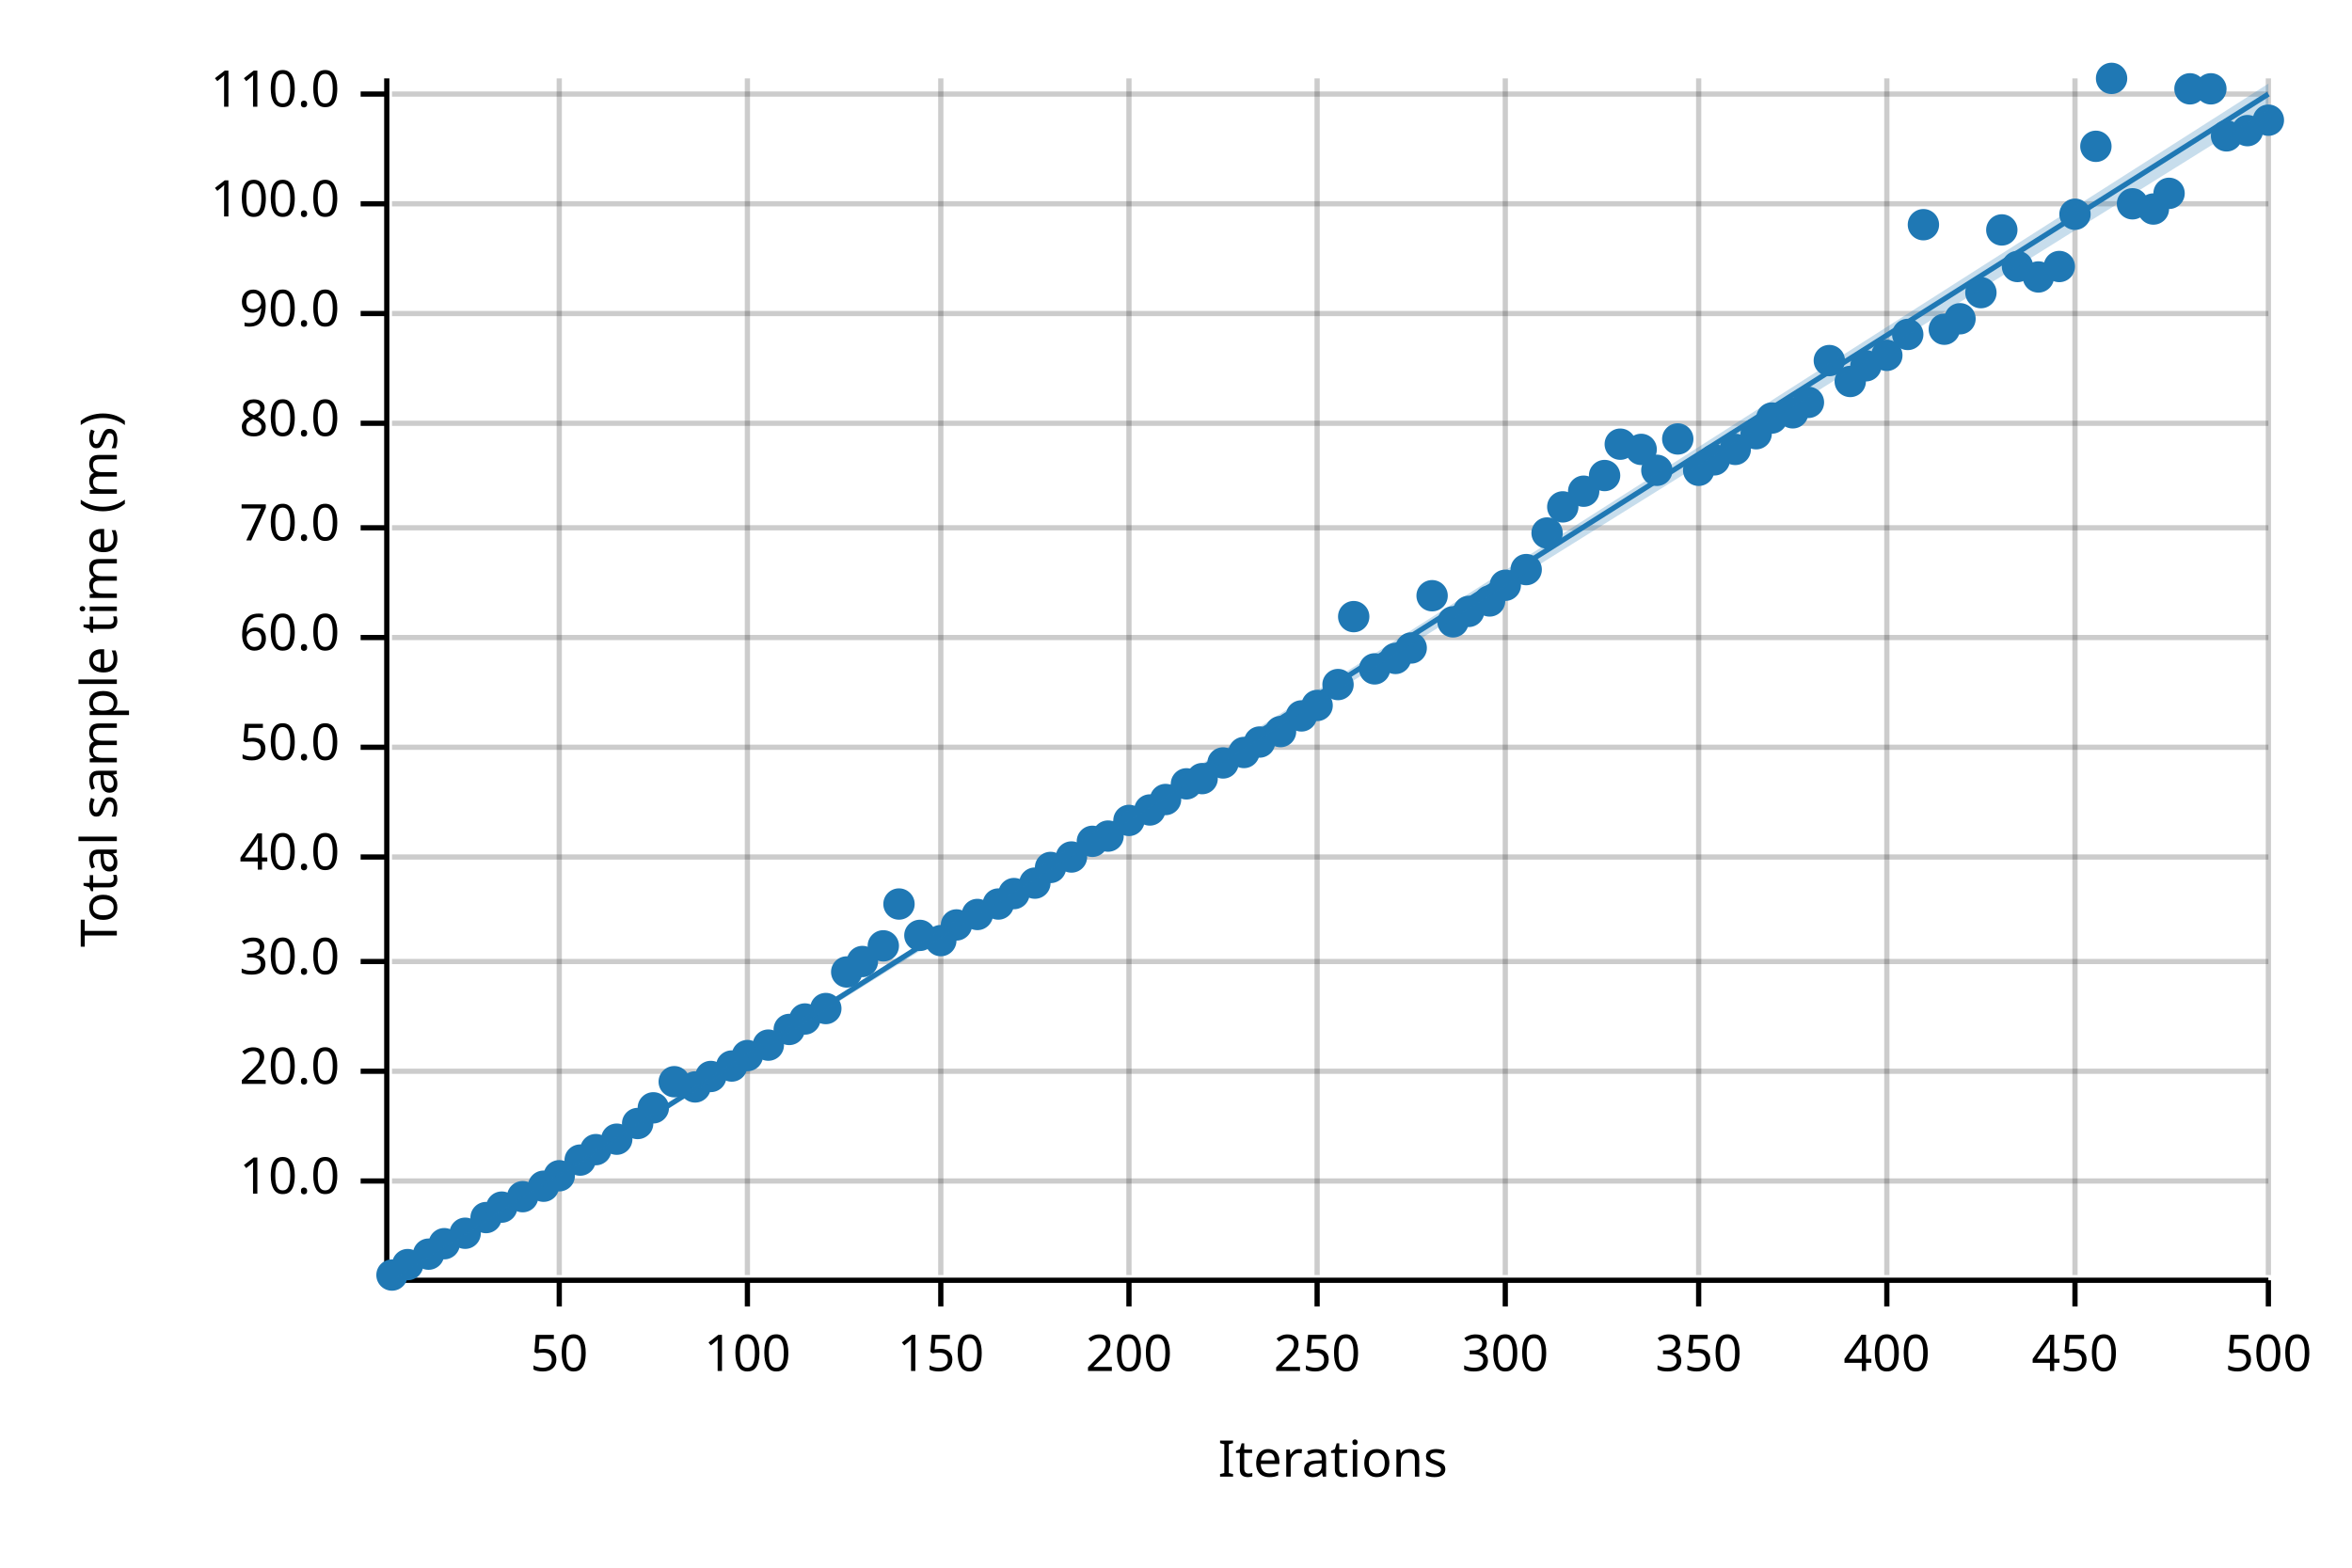
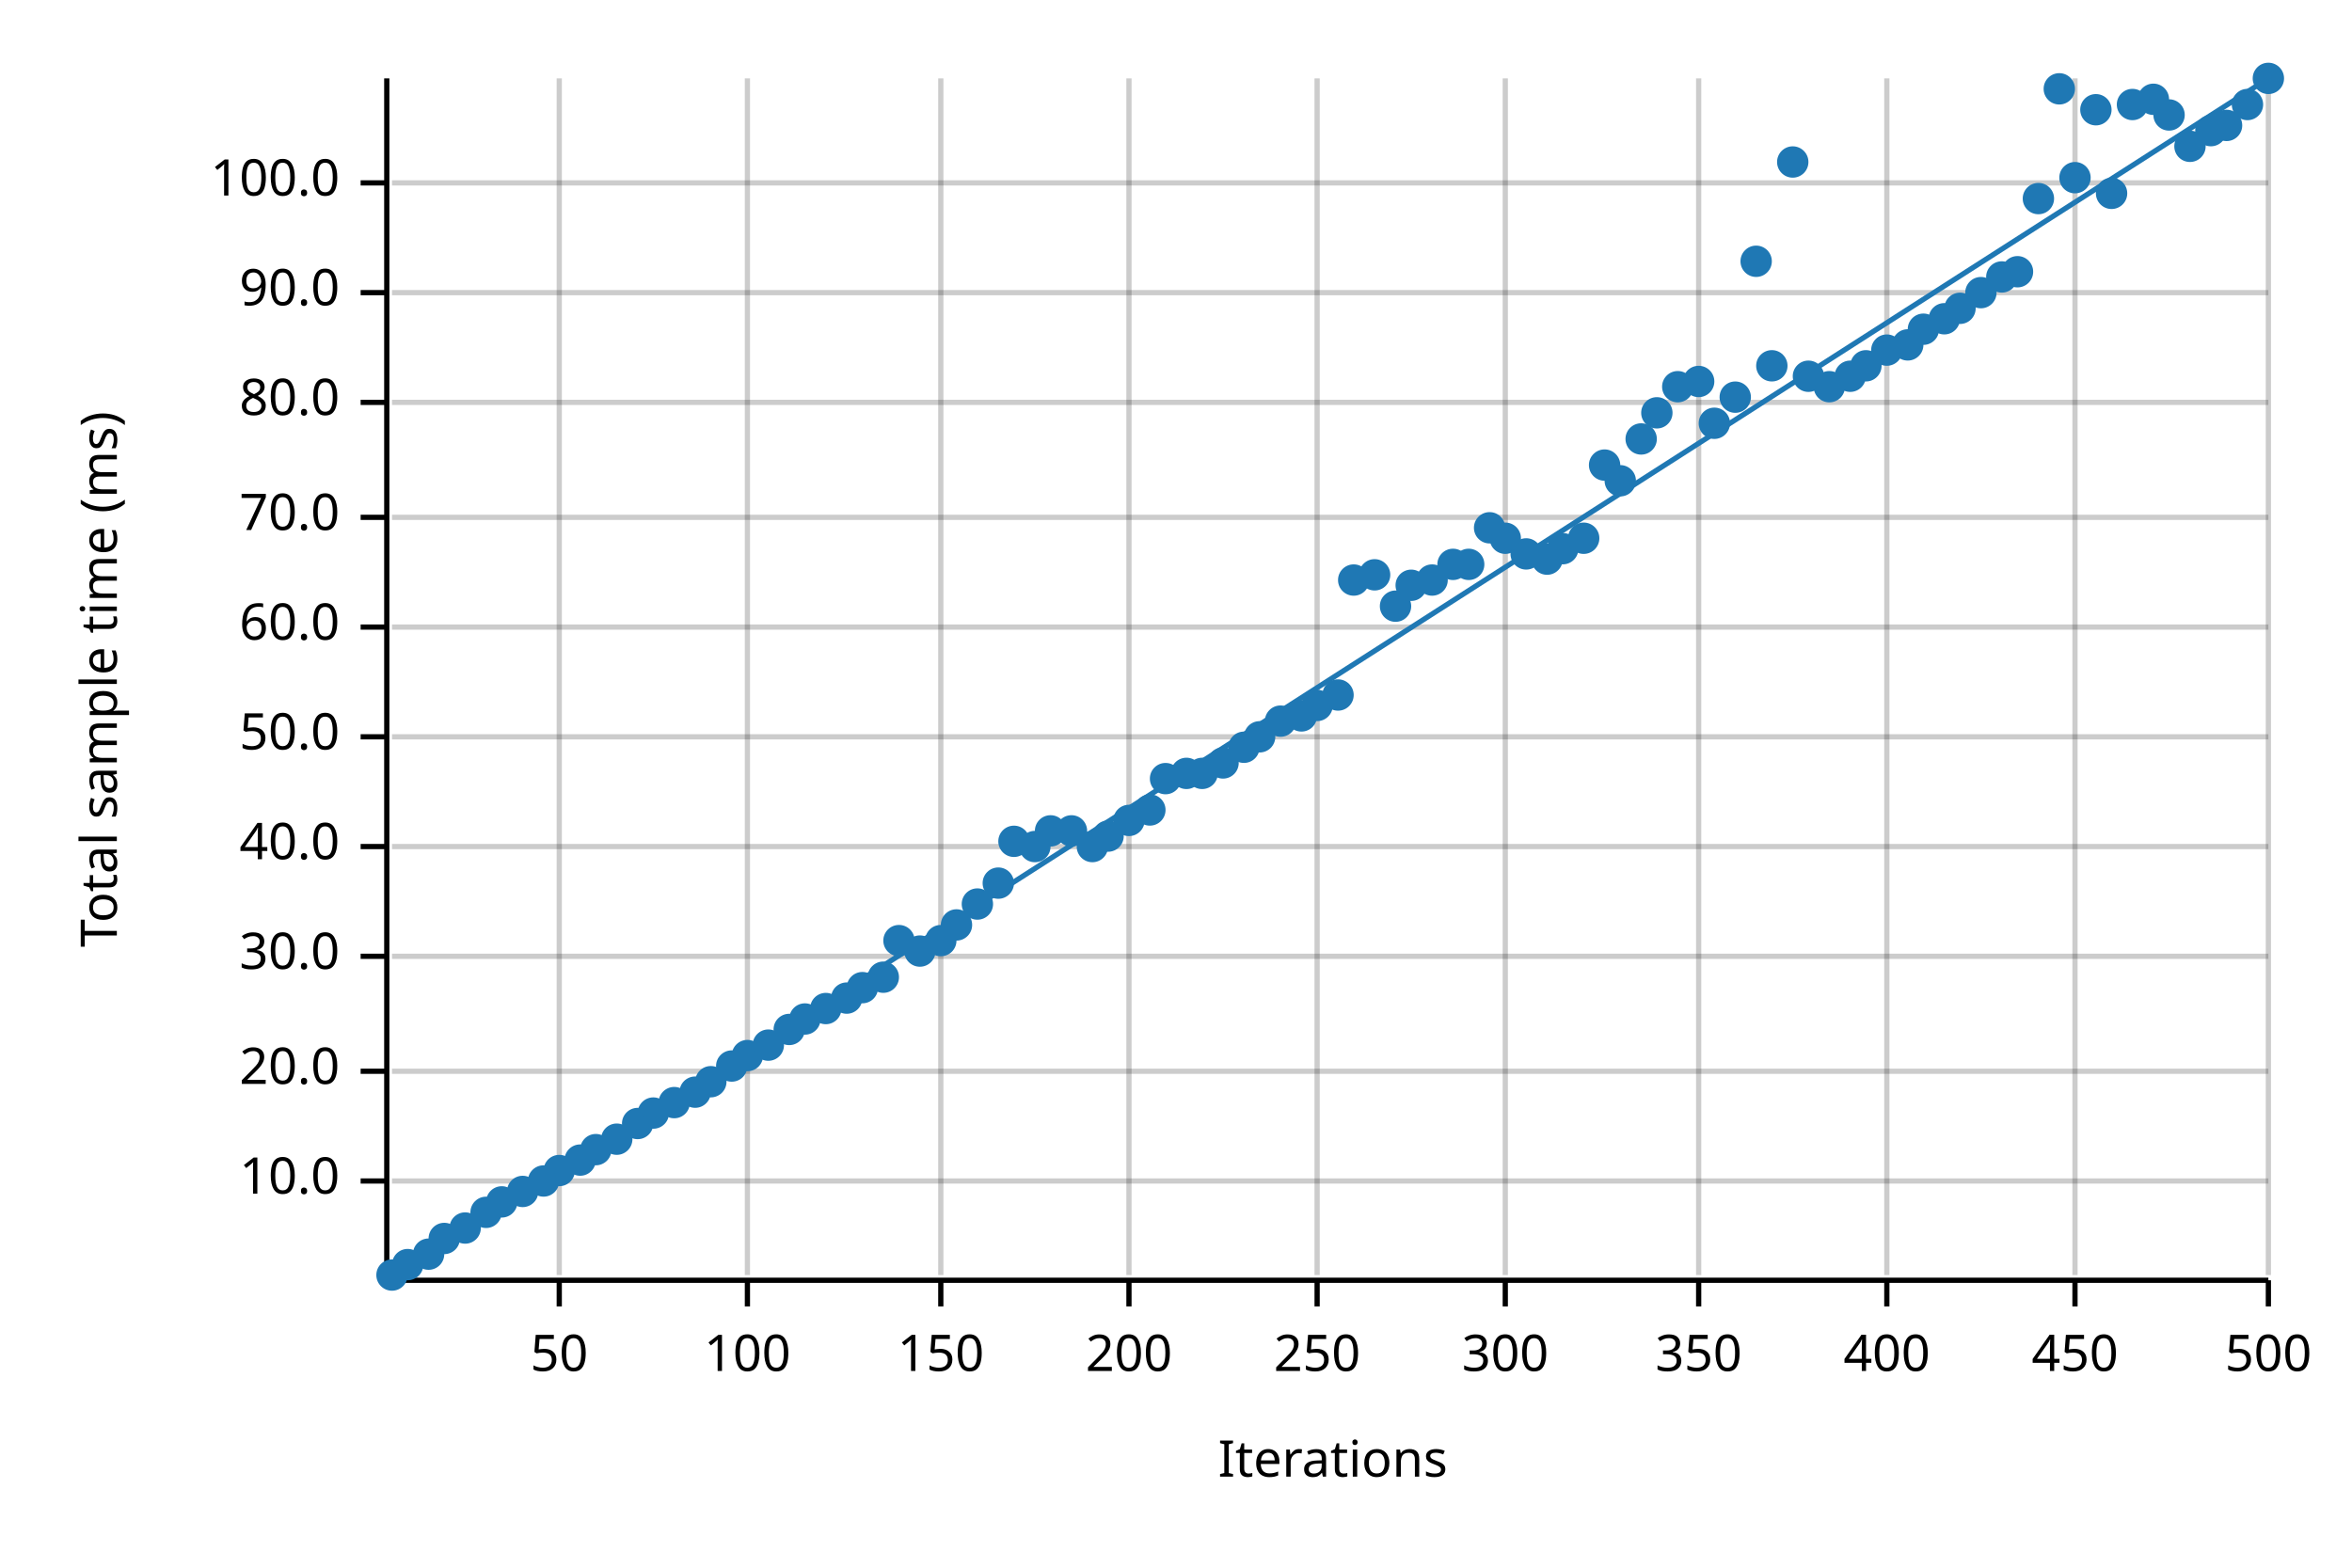
<svg xmlns="http://www.w3.org/2000/svg" width="450" height="300" viewBox="0 0 450 300">
  <text x="15" y="130" dy="0.76em" text-anchor="middle" font-family="sans-serif" font-size="9.677" opacity="1" fill="#000000" transform="rotate(270, 15, 130)">
Total sample time (ms)
</text>
  <text x="255" y="285" dy="-0.5ex" text-anchor="middle" font-family="sans-serif" font-size="9.677" opacity="1" fill="#000000">
Iterations
</text>
  <line opacity="0.2" stroke="#000000" stroke-width="1" x1="107" y1="244" x2="107" y2="15" />
  <line opacity="0.2" stroke="#000000" stroke-width="1" x1="143" y1="244" x2="143" y2="15" />
  <line opacity="0.2" stroke="#000000" stroke-width="1" x1="180" y1="244" x2="180" y2="15" />
  <line opacity="0.2" stroke="#000000" stroke-width="1" x1="216" y1="244" x2="216" y2="15" />
  <line opacity="0.2" stroke="#000000" stroke-width="1" x1="252" y1="244" x2="252" y2="15" />
  <line opacity="0.2" stroke="#000000" stroke-width="1" x1="288" y1="244" x2="288" y2="15" />
  <line opacity="0.2" stroke="#000000" stroke-width="1" x1="325" y1="244" x2="325" y2="15" />
  <line opacity="0.2" stroke="#000000" stroke-width="1" x1="361" y1="244" x2="361" y2="15" />
  <line opacity="0.2" stroke="#000000" stroke-width="1" x1="397" y1="244" x2="397" y2="15" />
  <line opacity="0.2" stroke="#000000" stroke-width="1" x1="434" y1="244" x2="434" y2="15" />
  <line opacity="0.2" stroke="#000000" stroke-width="1" x1="75" y1="226" x2="434" y2="226" />
  <line opacity="0.2" stroke="#000000" stroke-width="1" x1="75" y1="205" x2="434" y2="205" />
-   <line opacity="0.2" stroke="#000000" stroke-width="1" x1="75" y1="184" x2="434" y2="184" />
-   <line opacity="0.2" stroke="#000000" stroke-width="1" x1="75" y1="164" x2="434" y2="164" />
-   <line opacity="0.2" stroke="#000000" stroke-width="1" x1="75" y1="143" x2="434" y2="143" />
-   <line opacity="0.2" stroke="#000000" stroke-width="1" x1="75" y1="122" x2="434" y2="122" />
-   <line opacity="0.2" stroke="#000000" stroke-width="1" x1="75" y1="101" x2="434" y2="101" />
-   <line opacity="0.2" stroke="#000000" stroke-width="1" x1="75" y1="81" x2="434" y2="81" />
-   <line opacity="0.2" stroke="#000000" stroke-width="1" x1="75" y1="60" x2="434" y2="60" />
-   <line opacity="0.2" stroke="#000000" stroke-width="1" x1="75" y1="39" x2="434" y2="39" />
-   <line opacity="0.2" stroke="#000000" stroke-width="1" x1="75" y1="18" x2="434" y2="18" />
+   <line opacity="0.2" stroke="#000000" stroke-width="1" x1="75" y1="183" x2="434" y2="183" />
+   <line opacity="0.2" stroke="#000000" stroke-width="1" x1="75" y1="162" x2="434" y2="162" />
+   <line opacity="0.2" stroke="#000000" stroke-width="1" x1="75" y1="141" x2="434" y2="141" />
+   <line opacity="0.2" stroke="#000000" stroke-width="1" x1="75" y1="120" x2="434" y2="120" />
+   <line opacity="0.2" stroke="#000000" stroke-width="1" x1="75" y1="99" x2="434" y2="99" />
+   <line opacity="0.2" stroke="#000000" stroke-width="1" x1="75" y1="77" x2="434" y2="77" />
+   <line opacity="0.2" stroke="#000000" stroke-width="1" x1="75" y1="56" x2="434" y2="56" />
+   <line opacity="0.2" stroke="#000000" stroke-width="1" x1="75" y1="35" x2="434" y2="35" />
  <polyline fill="none" opacity="1" stroke="#000000" stroke-width="1" points="74,15 74,244 " />
  <text x="65" y="226" dy="0.5ex" text-anchor="end" font-family="sans-serif" font-size="9.677" opacity="1" fill="#000000">
10.0
</text>
  <polyline fill="none" opacity="1" stroke="#000000" stroke-width="1" points="69,226 74,226 " />
  <text x="65" y="205" dy="0.5ex" text-anchor="end" font-family="sans-serif" font-size="9.677" opacity="1" fill="#000000">
20.0
</text>
  <polyline fill="none" opacity="1" stroke="#000000" stroke-width="1" points="69,205 74,205 " />
-   <text x="65" y="184" dy="0.5ex" text-anchor="end" font-family="sans-serif" font-size="9.677" opacity="1" fill="#000000">
+   <text x="65" y="183" dy="0.5ex" text-anchor="end" font-family="sans-serif" font-size="9.677" opacity="1" fill="#000000">
30.0
</text>
-   <polyline fill="none" opacity="1" stroke="#000000" stroke-width="1" points="69,184 74,184 " />
-   <text x="65" y="164" dy="0.5ex" text-anchor="end" font-family="sans-serif" font-size="9.677" opacity="1" fill="#000000">
+   <polyline fill="none" opacity="1" stroke="#000000" stroke-width="1" points="69,183 74,183 " />
+   <text x="65" y="162" dy="0.5ex" text-anchor="end" font-family="sans-serif" font-size="9.677" opacity="1" fill="#000000">
40.0
</text>
-   <polyline fill="none" opacity="1" stroke="#000000" stroke-width="1" points="69,164 74,164 " />
-   <text x="65" y="143" dy="0.5ex" text-anchor="end" font-family="sans-serif" font-size="9.677" opacity="1" fill="#000000">
+   <polyline fill="none" opacity="1" stroke="#000000" stroke-width="1" points="69,162 74,162 " />
+   <text x="65" y="141" dy="0.5ex" text-anchor="end" font-family="sans-serif" font-size="9.677" opacity="1" fill="#000000">
50.0
</text>
-   <polyline fill="none" opacity="1" stroke="#000000" stroke-width="1" points="69,143 74,143 " />
-   <text x="65" y="122" dy="0.5ex" text-anchor="end" font-family="sans-serif" font-size="9.677" opacity="1" fill="#000000">
+   <polyline fill="none" opacity="1" stroke="#000000" stroke-width="1" points="69,141 74,141 " />
+   <text x="65" y="120" dy="0.5ex" text-anchor="end" font-family="sans-serif" font-size="9.677" opacity="1" fill="#000000">
60.0
</text>
-   <polyline fill="none" opacity="1" stroke="#000000" stroke-width="1" points="69,122 74,122 " />
-   <text x="65" y="101" dy="0.5ex" text-anchor="end" font-family="sans-serif" font-size="9.677" opacity="1" fill="#000000">
+   <polyline fill="none" opacity="1" stroke="#000000" stroke-width="1" points="69,120 74,120 " />
+   <text x="65" y="99" dy="0.5ex" text-anchor="end" font-family="sans-serif" font-size="9.677" opacity="1" fill="#000000">
70.0
</text>
-   <polyline fill="none" opacity="1" stroke="#000000" stroke-width="1" points="69,101 74,101 " />
-   <text x="65" y="81" dy="0.5ex" text-anchor="end" font-family="sans-serif" font-size="9.677" opacity="1" fill="#000000">
+   <polyline fill="none" opacity="1" stroke="#000000" stroke-width="1" points="69,99 74,99 " />
+   <text x="65" y="77" dy="0.5ex" text-anchor="end" font-family="sans-serif" font-size="9.677" opacity="1" fill="#000000">
80.0
</text>
-   <polyline fill="none" opacity="1" stroke="#000000" stroke-width="1" points="69,81 74,81 " />
-   <text x="65" y="60" dy="0.5ex" text-anchor="end" font-family="sans-serif" font-size="9.677" opacity="1" fill="#000000">
+   <polyline fill="none" opacity="1" stroke="#000000" stroke-width="1" points="69,77 74,77 " />
+   <text x="65" y="56" dy="0.5ex" text-anchor="end" font-family="sans-serif" font-size="9.677" opacity="1" fill="#000000">
90.0
</text>
-   <polyline fill="none" opacity="1" stroke="#000000" stroke-width="1" points="69,60 74,60 " />
-   <text x="65" y="39" dy="0.5ex" text-anchor="end" font-family="sans-serif" font-size="9.677" opacity="1" fill="#000000">
+   <polyline fill="none" opacity="1" stroke="#000000" stroke-width="1" points="69,56 74,56 " />
+   <text x="65" y="35" dy="0.5ex" text-anchor="end" font-family="sans-serif" font-size="9.677" opacity="1" fill="#000000">
100.0
</text>
-   <polyline fill="none" opacity="1" stroke="#000000" stroke-width="1" points="69,39 74,39 " />
-   <text x="65" y="18" dy="0.5ex" text-anchor="end" font-family="sans-serif" font-size="9.677" opacity="1" fill="#000000">
- 110.0
- </text>
-   <polyline fill="none" opacity="1" stroke="#000000" stroke-width="1" points="69,18 74,18 " />
+   <polyline fill="none" opacity="1" stroke="#000000" stroke-width="1" points="69,35 74,35 " />
  <polyline fill="none" opacity="1" stroke="#000000" stroke-width="1" points="75,245 434,245 " />
  <text x="107" y="255" dy="0.76em" text-anchor="middle" font-family="sans-serif" font-size="9.677" opacity="1" fill="#000000">
50
</text>
  <polyline fill="none" opacity="1" stroke="#000000" stroke-width="1" points="107,245 107,250 " />
  <text x="143" y="255" dy="0.76em" text-anchor="middle" font-family="sans-serif" font-size="9.677" opacity="1" fill="#000000">
100
</text>
  <polyline fill="none" opacity="1" stroke="#000000" stroke-width="1" points="143,245 143,250 " />
  <text x="180" y="255" dy="0.76em" text-anchor="middle" font-family="sans-serif" font-size="9.677" opacity="1" fill="#000000">
150
</text>
  <polyline fill="none" opacity="1" stroke="#000000" stroke-width="1" points="180,245 180,250 " />
  <text x="216" y="255" dy="0.76em" text-anchor="middle" font-family="sans-serif" font-size="9.677" opacity="1" fill="#000000">
200
</text>
  <polyline fill="none" opacity="1" stroke="#000000" stroke-width="1" points="216,245 216,250 " />
  <text x="252" y="255" dy="0.76em" text-anchor="middle" font-family="sans-serif" font-size="9.677" opacity="1" fill="#000000">
250
</text>
  <polyline fill="none" opacity="1" stroke="#000000" stroke-width="1" points="252,245 252,250 " />
  <text x="288" y="255" dy="0.76em" text-anchor="middle" font-family="sans-serif" font-size="9.677" opacity="1" fill="#000000">
300
</text>
  <polyline fill="none" opacity="1" stroke="#000000" stroke-width="1" points="288,245 288,250 " />
  <text x="325" y="255" dy="0.76em" text-anchor="middle" font-family="sans-serif" font-size="9.677" opacity="1" fill="#000000">
350
</text>
  <polyline fill="none" opacity="1" stroke="#000000" stroke-width="1" points="325,245 325,250 " />
  <text x="361" y="255" dy="0.76em" text-anchor="middle" font-family="sans-serif" font-size="9.677" opacity="1" fill="#000000">
400
</text>
  <polyline fill="none" opacity="1" stroke="#000000" stroke-width="1" points="361,245 361,250 " />
  <text x="397" y="255" dy="0.76em" text-anchor="middle" font-family="sans-serif" font-size="9.677" opacity="1" fill="#000000">
450
</text>
  <polyline fill="none" opacity="1" stroke="#000000" stroke-width="1" points="397,245 397,250 " />
  <text x="434" y="255" dy="0.76em" text-anchor="middle" font-family="sans-serif" font-size="9.677" opacity="1" fill="#000000">
500
</text>
  <polyline fill="none" opacity="1" stroke="#000000" stroke-width="1" points="434,245 434,250 " />
  <circle cx="75" cy="244" r="3" opacity="1" fill="#1F78B4" stroke="none" stroke-width="1" />
  <circle cx="78" cy="242" r="3" opacity="1" fill="#1F78B4" stroke="none" stroke-width="1" />
  <circle cx="82" cy="240" r="3" opacity="1" fill="#1F78B4" stroke="none" stroke-width="1" />
-   <circle cx="85" cy="238" r="3" opacity="1" fill="#1F78B4" stroke="none" stroke-width="1" />
-   <circle cx="89" cy="236" r="3" opacity="1" fill="#1F78B4" stroke="none" stroke-width="1" />
-   <circle cx="93" cy="233" r="3" opacity="1" fill="#1F78B4" stroke="none" stroke-width="1" />
-   <circle cx="96" cy="231" r="3" opacity="1" fill="#1F78B4" stroke="none" stroke-width="1" />
-   <circle cx="100" cy="229" r="3" opacity="1" fill="#1F78B4" stroke="none" stroke-width="1" />
-   <circle cx="104" cy="227" r="3" opacity="1" fill="#1F78B4" stroke="none" stroke-width="1" />
-   <circle cx="107" cy="225" r="3" opacity="1" fill="#1F78B4" stroke="none" stroke-width="1" />
+   <circle cx="85" cy="237" r="3" opacity="1" fill="#1F78B4" stroke="none" stroke-width="1" />
+   <circle cx="89" cy="235" r="3" opacity="1" fill="#1F78B4" stroke="none" stroke-width="1" />
+   <circle cx="93" cy="232" r="3" opacity="1" fill="#1F78B4" stroke="none" stroke-width="1" />
+   <circle cx="96" cy="230" r="3" opacity="1" fill="#1F78B4" stroke="none" stroke-width="1" />
+   <circle cx="100" cy="228" r="3" opacity="1" fill="#1F78B4" stroke="none" stroke-width="1" />
+   <circle cx="104" cy="226" r="3" opacity="1" fill="#1F78B4" stroke="none" stroke-width="1" />
+   <circle cx="107" cy="224" r="3" opacity="1" fill="#1F78B4" stroke="none" stroke-width="1" />
  <circle cx="111" cy="222" r="3" opacity="1" fill="#1F78B4" stroke="none" stroke-width="1" />
  <circle cx="114" cy="220" r="3" opacity="1" fill="#1F78B4" stroke="none" stroke-width="1" />
  <circle cx="118" cy="218" r="3" opacity="1" fill="#1F78B4" stroke="none" stroke-width="1" />
  <circle cx="122" cy="215" r="3" opacity="1" fill="#1F78B4" stroke="none" stroke-width="1" />
-   <circle cx="125" cy="212" r="3" opacity="1" fill="#1F78B4" stroke="none" stroke-width="1" />
-   <circle cx="129" cy="207" r="3" opacity="1" fill="#1F78B4" stroke="none" stroke-width="1" />
-   <circle cx="133" cy="208" r="3" opacity="1" fill="#1F78B4" stroke="none" stroke-width="1" />
-   <circle cx="136" cy="206" r="3" opacity="1" fill="#1F78B4" stroke="none" stroke-width="1" />
+   <circle cx="125" cy="213" r="3" opacity="1" fill="#1F78B4" stroke="none" stroke-width="1" />
+   <circle cx="129" cy="211" r="3" opacity="1" fill="#1F78B4" stroke="none" stroke-width="1" />
+   <circle cx="133" cy="209" r="3" opacity="1" fill="#1F78B4" stroke="none" stroke-width="1" />
+   <circle cx="136" cy="207" r="3" opacity="1" fill="#1F78B4" stroke="none" stroke-width="1" />
  <circle cx="140" cy="204" r="3" opacity="1" fill="#1F78B4" stroke="none" stroke-width="1" />
  <circle cx="143" cy="202" r="3" opacity="1" fill="#1F78B4" stroke="none" stroke-width="1" />
  <circle cx="147" cy="200" r="3" opacity="1" fill="#1F78B4" stroke="none" stroke-width="1" />
  <circle cx="151" cy="197" r="3" opacity="1" fill="#1F78B4" stroke="none" stroke-width="1" />
  <circle cx="154" cy="195" r="3" opacity="1" fill="#1F78B4" stroke="none" stroke-width="1" />
  <circle cx="158" cy="193" r="3" opacity="1" fill="#1F78B4" stroke="none" stroke-width="1" />
-   <circle cx="162" cy="186" r="3" opacity="1" fill="#1F78B4" stroke="none" stroke-width="1" />
-   <circle cx="165" cy="184" r="3" opacity="1" fill="#1F78B4" stroke="none" stroke-width="1" />
-   <circle cx="169" cy="181" r="3" opacity="1" fill="#1F78B4" stroke="none" stroke-width="1" />
-   <circle cx="172" cy="173" r="3" opacity="1" fill="#1F78B4" stroke="none" stroke-width="1" />
-   <circle cx="176" cy="179" r="3" opacity="1" fill="#1F78B4" stroke="none" stroke-width="1" />
+   <circle cx="162" cy="191" r="3" opacity="1" fill="#1F78B4" stroke="none" stroke-width="1" />
+   <circle cx="165" cy="189" r="3" opacity="1" fill="#1F78B4" stroke="none" stroke-width="1" />
+   <circle cx="169" cy="187" r="3" opacity="1" fill="#1F78B4" stroke="none" stroke-width="1" />
+   <circle cx="172" cy="180" r="3" opacity="1" fill="#1F78B4" stroke="none" stroke-width="1" />
+   <circle cx="176" cy="182" r="3" opacity="1" fill="#1F78B4" stroke="none" stroke-width="1" />
  <circle cx="180" cy="180" r="3" opacity="1" fill="#1F78B4" stroke="none" stroke-width="1" />
  <circle cx="183" cy="177" r="3" opacity="1" fill="#1F78B4" stroke="none" stroke-width="1" />
-   <circle cx="187" cy="175" r="3" opacity="1" fill="#1F78B4" stroke="none" stroke-width="1" />
-   <circle cx="191" cy="173" r="3" opacity="1" fill="#1F78B4" stroke="none" stroke-width="1" />
-   <circle cx="194" cy="171" r="3" opacity="1" fill="#1F78B4" stroke="none" stroke-width="1" />
-   <circle cx="198" cy="169" r="3" opacity="1" fill="#1F78B4" stroke="none" stroke-width="1" />
-   <circle cx="201" cy="166" r="3" opacity="1" fill="#1F78B4" stroke="none" stroke-width="1" />
-   <circle cx="205" cy="164" r="3" opacity="1" fill="#1F78B4" stroke="none" stroke-width="1" />
-   <circle cx="209" cy="161" r="3" opacity="1" fill="#1F78B4" stroke="none" stroke-width="1" />
+   <circle cx="187" cy="173" r="3" opacity="1" fill="#1F78B4" stroke="none" stroke-width="1" />
+   <circle cx="191" cy="169" r="3" opacity="1" fill="#1F78B4" stroke="none" stroke-width="1" />
+   <circle cx="194" cy="161" r="3" opacity="1" fill="#1F78B4" stroke="none" stroke-width="1" />
+   <circle cx="198" cy="162" r="3" opacity="1" fill="#1F78B4" stroke="none" stroke-width="1" />
+   <circle cx="201" cy="159" r="3" opacity="1" fill="#1F78B4" stroke="none" stroke-width="1" />
+   <circle cx="205" cy="159" r="3" opacity="1" fill="#1F78B4" stroke="none" stroke-width="1" />
+   <circle cx="209" cy="162" r="3" opacity="1" fill="#1F78B4" stroke="none" stroke-width="1" />
  <circle cx="212" cy="160" r="3" opacity="1" fill="#1F78B4" stroke="none" stroke-width="1" />
  <circle cx="216" cy="157" r="3" opacity="1" fill="#1F78B4" stroke="none" stroke-width="1" />
  <circle cx="220" cy="155" r="3" opacity="1" fill="#1F78B4" stroke="none" stroke-width="1" />
-   <circle cx="223" cy="153" r="3" opacity="1" fill="#1F78B4" stroke="none" stroke-width="1" />
-   <circle cx="227" cy="150" r="3" opacity="1" fill="#1F78B4" stroke="none" stroke-width="1" />
-   <circle cx="230" cy="149" r="3" opacity="1" fill="#1F78B4" stroke="none" stroke-width="1" />
+   <circle cx="223" cy="149" r="3" opacity="1" fill="#1F78B4" stroke="none" stroke-width="1" />
+   <circle cx="227" cy="148" r="3" opacity="1" fill="#1F78B4" stroke="none" stroke-width="1" />
+   <circle cx="230" cy="148" r="3" opacity="1" fill="#1F78B4" stroke="none" stroke-width="1" />
  <circle cx="234" cy="146" r="3" opacity="1" fill="#1F78B4" stroke="none" stroke-width="1" />
-   <circle cx="238" cy="144" r="3" opacity="1" fill="#1F78B4" stroke="none" stroke-width="1" />
-   <circle cx="241" cy="142" r="3" opacity="1" fill="#1F78B4" stroke="none" stroke-width="1" />
-   <circle cx="245" cy="140" r="3" opacity="1" fill="#1F78B4" stroke="none" stroke-width="1" />
+   <circle cx="238" cy="143" r="3" opacity="1" fill="#1F78B4" stroke="none" stroke-width="1" />
+   <circle cx="241" cy="141" r="3" opacity="1" fill="#1F78B4" stroke="none" stroke-width="1" />
+   <circle cx="245" cy="138" r="3" opacity="1" fill="#1F78B4" stroke="none" stroke-width="1" />
  <circle cx="249" cy="137" r="3" opacity="1" fill="#1F78B4" stroke="none" stroke-width="1" />
  <circle cx="252" cy="135" r="3" opacity="1" fill="#1F78B4" stroke="none" stroke-width="1" />
-   <circle cx="256" cy="131" r="3" opacity="1" fill="#1F78B4" stroke="none" stroke-width="1" />
-   <circle cx="259" cy="118" r="3" opacity="1" fill="#1F78B4" stroke="none" stroke-width="1" />
-   <circle cx="263" cy="128" r="3" opacity="1" fill="#1F78B4" stroke="none" stroke-width="1" />
-   <circle cx="267" cy="126" r="3" opacity="1" fill="#1F78B4" stroke="none" stroke-width="1" />
-   <circle cx="270" cy="124" r="3" opacity="1" fill="#1F78B4" stroke="none" stroke-width="1" />
-   <circle cx="274" cy="114" r="3" opacity="1" fill="#1F78B4" stroke="none" stroke-width="1" />
-   <circle cx="278" cy="119" r="3" opacity="1" fill="#1F78B4" stroke="none" stroke-width="1" />
-   <circle cx="281" cy="117" r="3" opacity="1" fill="#1F78B4" stroke="none" stroke-width="1" />
-   <circle cx="285" cy="115" r="3" opacity="1" fill="#1F78B4" stroke="none" stroke-width="1" />
-   <circle cx="288" cy="112" r="3" opacity="1" fill="#1F78B4" stroke="none" stroke-width="1" />
-   <circle cx="292" cy="109" r="3" opacity="1" fill="#1F78B4" stroke="none" stroke-width="1" />
-   <circle cx="296" cy="102" r="3" opacity="1" fill="#1F78B4" stroke="none" stroke-width="1" />
-   <circle cx="299" cy="97" r="3" opacity="1" fill="#1F78B4" stroke="none" stroke-width="1" />
-   <circle cx="303" cy="94" r="3" opacity="1" fill="#1F78B4" stroke="none" stroke-width="1" />
-   <circle cx="307" cy="91" r="3" opacity="1" fill="#1F78B4" stroke="none" stroke-width="1" />
-   <circle cx="310" cy="85" r="3" opacity="1" fill="#1F78B4" stroke="none" stroke-width="1" />
-   <circle cx="314" cy="86" r="3" opacity="1" fill="#1F78B4" stroke="none" stroke-width="1" />
-   <circle cx="317" cy="90" r="3" opacity="1" fill="#1F78B4" stroke="none" stroke-width="1" />
-   <circle cx="321" cy="84" r="3" opacity="1" fill="#1F78B4" stroke="none" stroke-width="1" />
-   <circle cx="325" cy="90" r="3" opacity="1" fill="#1F78B4" stroke="none" stroke-width="1" />
-   <circle cx="328" cy="88" r="3" opacity="1" fill="#1F78B4" stroke="none" stroke-width="1" />
-   <circle cx="332" cy="86" r="3" opacity="1" fill="#1F78B4" stroke="none" stroke-width="1" />
-   <circle cx="336" cy="83" r="3" opacity="1" fill="#1F78B4" stroke="none" stroke-width="1" />
-   <circle cx="339" cy="80" r="3" opacity="1" fill="#1F78B4" stroke="none" stroke-width="1" />
-   <circle cx="343" cy="79" r="3" opacity="1" fill="#1F78B4" stroke="none" stroke-width="1" />
-   <circle cx="346" cy="77" r="3" opacity="1" fill="#1F78B4" stroke="none" stroke-width="1" />
-   <circle cx="350" cy="69" r="3" opacity="1" fill="#1F78B4" stroke="none" stroke-width="1" />
-   <circle cx="354" cy="73" r="3" opacity="1" fill="#1F78B4" stroke="none" stroke-width="1" />
+   <circle cx="256" cy="133" r="3" opacity="1" fill="#1F78B4" stroke="none" stroke-width="1" />
+   <circle cx="259" cy="111" r="3" opacity="1" fill="#1F78B4" stroke="none" stroke-width="1" />
+   <circle cx="263" cy="110" r="3" opacity="1" fill="#1F78B4" stroke="none" stroke-width="1" />
+   <circle cx="267" cy="116" r="3" opacity="1" fill="#1F78B4" stroke="none" stroke-width="1" />
+   <circle cx="270" cy="112" r="3" opacity="1" fill="#1F78B4" stroke="none" stroke-width="1" />
+   <circle cx="274" cy="111" r="3" opacity="1" fill="#1F78B4" stroke="none" stroke-width="1" />
+   <circle cx="278" cy="108" r="3" opacity="1" fill="#1F78B4" stroke="none" stroke-width="1" />
+   <circle cx="281" cy="108" r="3" opacity="1" fill="#1F78B4" stroke="none" stroke-width="1" />
+   <circle cx="285" cy="101" r="3" opacity="1" fill="#1F78B4" stroke="none" stroke-width="1" />
+   <circle cx="288" cy="103" r="3" opacity="1" fill="#1F78B4" stroke="none" stroke-width="1" />
+   <circle cx="292" cy="106" r="3" opacity="1" fill="#1F78B4" stroke="none" stroke-width="1" />
+   <circle cx="296" cy="107" r="3" opacity="1" fill="#1F78B4" stroke="none" stroke-width="1" />
+   <circle cx="299" cy="105" r="3" opacity="1" fill="#1F78B4" stroke="none" stroke-width="1" />
+   <circle cx="303" cy="103" r="3" opacity="1" fill="#1F78B4" stroke="none" stroke-width="1" />
+   <circle cx="307" cy="89" r="3" opacity="1" fill="#1F78B4" stroke="none" stroke-width="1" />
+   <circle cx="310" cy="92" r="3" opacity="1" fill="#1F78B4" stroke="none" stroke-width="1" />
+   <circle cx="314" cy="84" r="3" opacity="1" fill="#1F78B4" stroke="none" stroke-width="1" />
+   <circle cx="317" cy="79" r="3" opacity="1" fill="#1F78B4" stroke="none" stroke-width="1" />
+   <circle cx="321" cy="74" r="3" opacity="1" fill="#1F78B4" stroke="none" stroke-width="1" />
+   <circle cx="325" cy="73" r="3" opacity="1" fill="#1F78B4" stroke="none" stroke-width="1" />
+   <circle cx="328" cy="81" r="3" opacity="1" fill="#1F78B4" stroke="none" stroke-width="1" />
+   <circle cx="332" cy="76" r="3" opacity="1" fill="#1F78B4" stroke="none" stroke-width="1" />
+   <circle cx="336" cy="50" r="3" opacity="1" fill="#1F78B4" stroke="none" stroke-width="1" />
+   <circle cx="339" cy="70" r="3" opacity="1" fill="#1F78B4" stroke="none" stroke-width="1" />
+   <circle cx="343" cy="31" r="3" opacity="1" fill="#1F78B4" stroke="none" stroke-width="1" />
+   <circle cx="346" cy="72" r="3" opacity="1" fill="#1F78B4" stroke="none" stroke-width="1" />
+   <circle cx="350" cy="74" r="3" opacity="1" fill="#1F78B4" stroke="none" stroke-width="1" />
+   <circle cx="354" cy="72" r="3" opacity="1" fill="#1F78B4" stroke="none" stroke-width="1" />
  <circle cx="357" cy="70" r="3" opacity="1" fill="#1F78B4" stroke="none" stroke-width="1" />
-   <circle cx="361" cy="68" r="3" opacity="1" fill="#1F78B4" stroke="none" stroke-width="1" />
-   <circle cx="365" cy="64" r="3" opacity="1" fill="#1F78B4" stroke="none" stroke-width="1" />
-   <circle cx="368" cy="43" r="3" opacity="1" fill="#1F78B4" stroke="none" stroke-width="1" />
-   <circle cx="372" cy="63" r="3" opacity="1" fill="#1F78B4" stroke="none" stroke-width="1" />
-   <circle cx="375" cy="61" r="3" opacity="1" fill="#1F78B4" stroke="none" stroke-width="1" />
+   <circle cx="361" cy="67" r="3" opacity="1" fill="#1F78B4" stroke="none" stroke-width="1" />
+   <circle cx="365" cy="66" r="3" opacity="1" fill="#1F78B4" stroke="none" stroke-width="1" />
+   <circle cx="368" cy="63" r="3" opacity="1" fill="#1F78B4" stroke="none" stroke-width="1" />
+   <circle cx="372" cy="61" r="3" opacity="1" fill="#1F78B4" stroke="none" stroke-width="1" />
+   <circle cx="375" cy="59" r="3" opacity="1" fill="#1F78B4" stroke="none" stroke-width="1" />
  <circle cx="379" cy="56" r="3" opacity="1" fill="#1F78B4" stroke="none" stroke-width="1" />
-   <circle cx="383" cy="44" r="3" opacity="1" fill="#1F78B4" stroke="none" stroke-width="1" />
-   <circle cx="386" cy="51" r="3" opacity="1" fill="#1F78B4" stroke="none" stroke-width="1" />
-   <circle cx="390" cy="53" r="3" opacity="1" fill="#1F78B4" stroke="none" stroke-width="1" />
-   <circle cx="394" cy="51" r="3" opacity="1" fill="#1F78B4" stroke="none" stroke-width="1" />
-   <circle cx="397" cy="41" r="3" opacity="1" fill="#1F78B4" stroke="none" stroke-width="1" />
-   <circle cx="401" cy="28" r="3" opacity="1" fill="#1F78B4" stroke="none" stroke-width="1" />
-   <circle cx="404" cy="15" r="3" opacity="1" fill="#1F78B4" stroke="none" stroke-width="1" />
-   <circle cx="408" cy="39" r="3" opacity="1" fill="#1F78B4" stroke="none" stroke-width="1" />
-   <circle cx="412" cy="40" r="3" opacity="1" fill="#1F78B4" stroke="none" stroke-width="1" />
-   <circle cx="415" cy="37" r="3" opacity="1" fill="#1F78B4" stroke="none" stroke-width="1" />
-   <circle cx="419" cy="17" r="3" opacity="1" fill="#1F78B4" stroke="none" stroke-width="1" />
-   <circle cx="423" cy="17" r="3" opacity="1" fill="#1F78B4" stroke="none" stroke-width="1" />
-   <circle cx="426" cy="26" r="3" opacity="1" fill="#1F78B4" stroke="none" stroke-width="1" />
-   <circle cx="430" cy="25" r="3" opacity="1" fill="#1F78B4" stroke="none" stroke-width="1" />
-   <circle cx="434" cy="23" r="3" opacity="1" fill="#1F78B4" stroke="none" stroke-width="1" />
-   <polyline fill="none" opacity="1" stroke="#1F78B4" stroke-width="1" points="75,245 434,18 " />
-   <polygon opacity="0.25" fill="#1F78B4" points="75,245 434,21 434,16 " />
+   <circle cx="383" cy="53" r="3" opacity="1" fill="#1F78B4" stroke="none" stroke-width="1" />
+   <circle cx="386" cy="52" r="3" opacity="1" fill="#1F78B4" stroke="none" stroke-width="1" />
+   <circle cx="390" cy="38" r="3" opacity="1" fill="#1F78B4" stroke="none" stroke-width="1" />
+   <circle cx="394" cy="17" r="3" opacity="1" fill="#1F78B4" stroke="none" stroke-width="1" />
+   <circle cx="397" cy="34" r="3" opacity="1" fill="#1F78B4" stroke="none" stroke-width="1" />
+   <circle cx="401" cy="21" r="3" opacity="1" fill="#1F78B4" stroke="none" stroke-width="1" />
+   <circle cx="404" cy="37" r="3" opacity="1" fill="#1F78B4" stroke="none" stroke-width="1" />
+   <circle cx="408" cy="20" r="3" opacity="1" fill="#1F78B4" stroke="none" stroke-width="1" />
+   <circle cx="412" cy="19" r="3" opacity="1" fill="#1F78B4" stroke="none" stroke-width="1" />
+   <circle cx="415" cy="22" r="3" opacity="1" fill="#1F78B4" stroke="none" stroke-width="1" />
+   <circle cx="419" cy="28" r="3" opacity="1" fill="#1F78B4" stroke="none" stroke-width="1" />
+   <circle cx="423" cy="25" r="3" opacity="1" fill="#1F78B4" stroke="none" stroke-width="1" />
+   <circle cx="426" cy="24" r="3" opacity="1" fill="#1F78B4" stroke="none" stroke-width="1" />
+   <circle cx="430" cy="20" r="3" opacity="1" fill="#1F78B4" stroke="none" stroke-width="1" />
+   <circle cx="434" cy="15" r="3" opacity="1" fill="#1F78B4" stroke="none" stroke-width="1" />
+   <polyline fill="none" opacity="1" stroke="#1F78B4" stroke-width="1" points="75,245 434,15 " />
+   <polygon opacity="0.25" fill="#1F78B4" points="75,245 434,15 434,15 " />
</svg>
